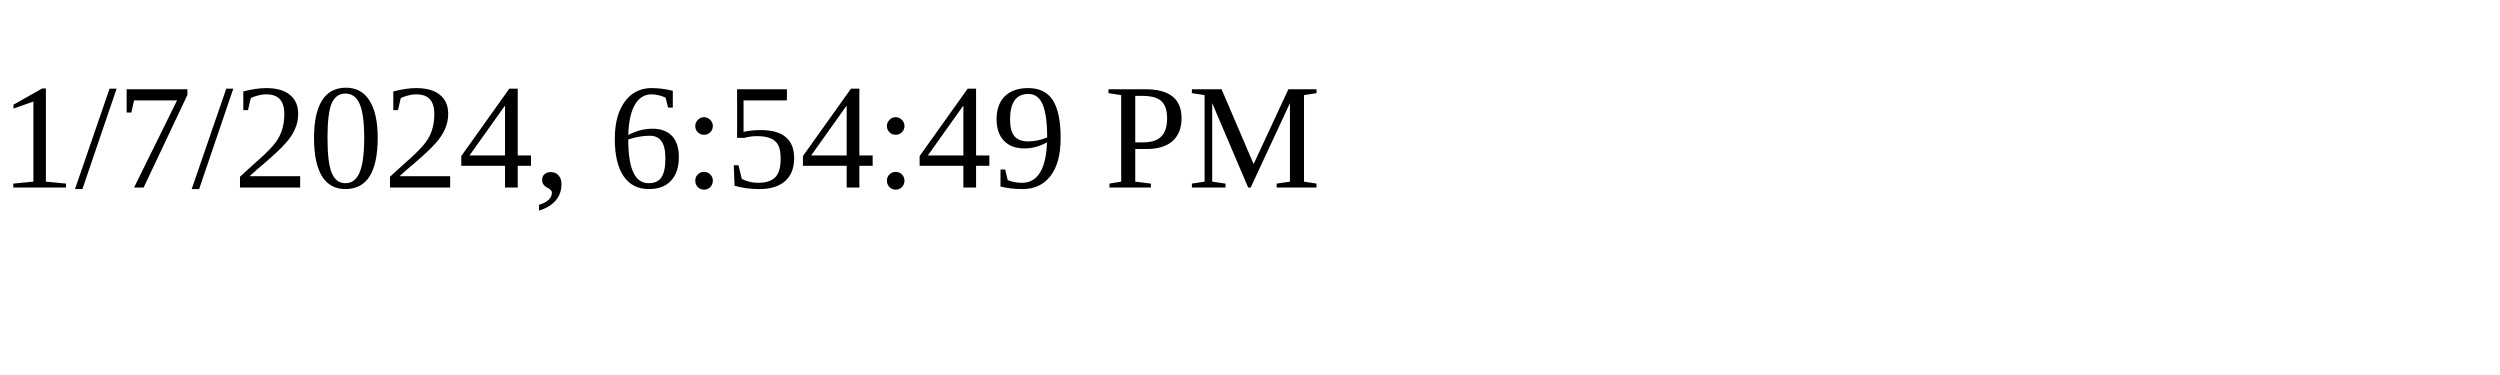
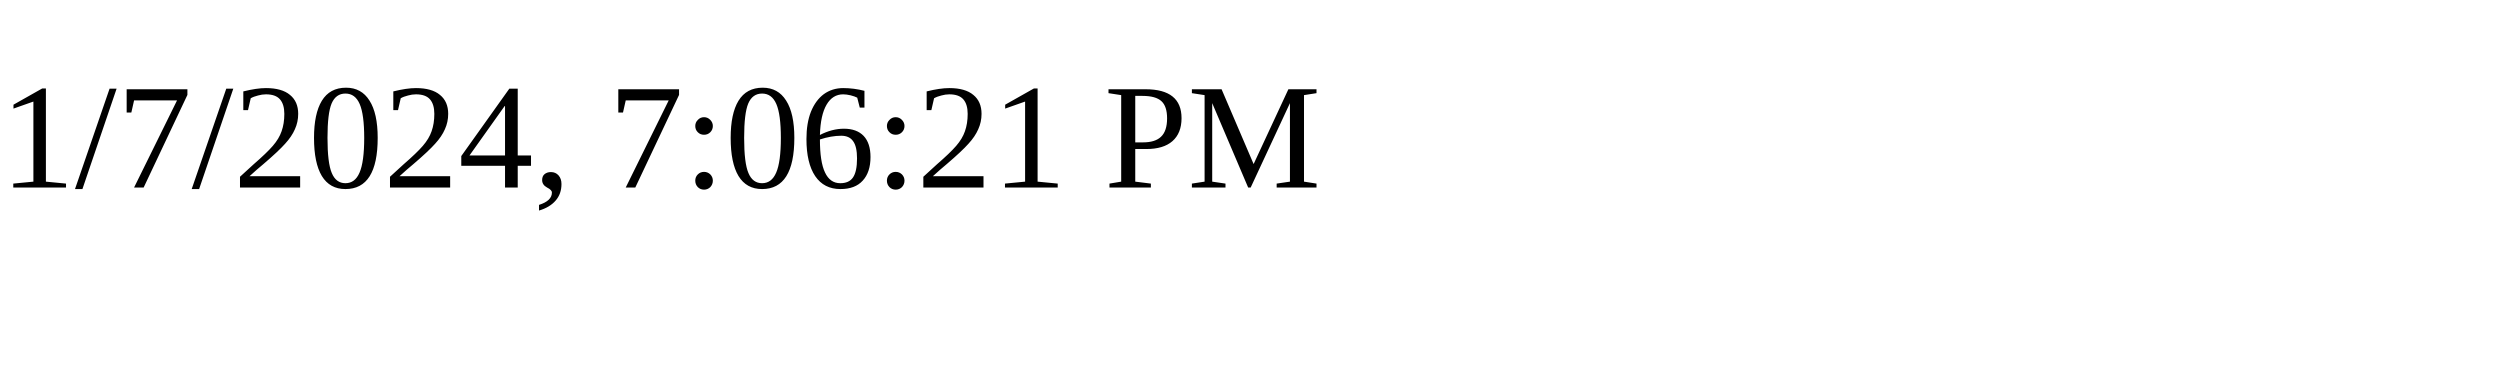
<svg xmlns="http://www.w3.org/2000/svg" height="30" width="200">
-   <text x="0" y="15">1/7/2024, 6:54:49 PM</text>
+   <text x="0" y="15">1/7/2024, 7:06:21 PM</text>
</svg>
